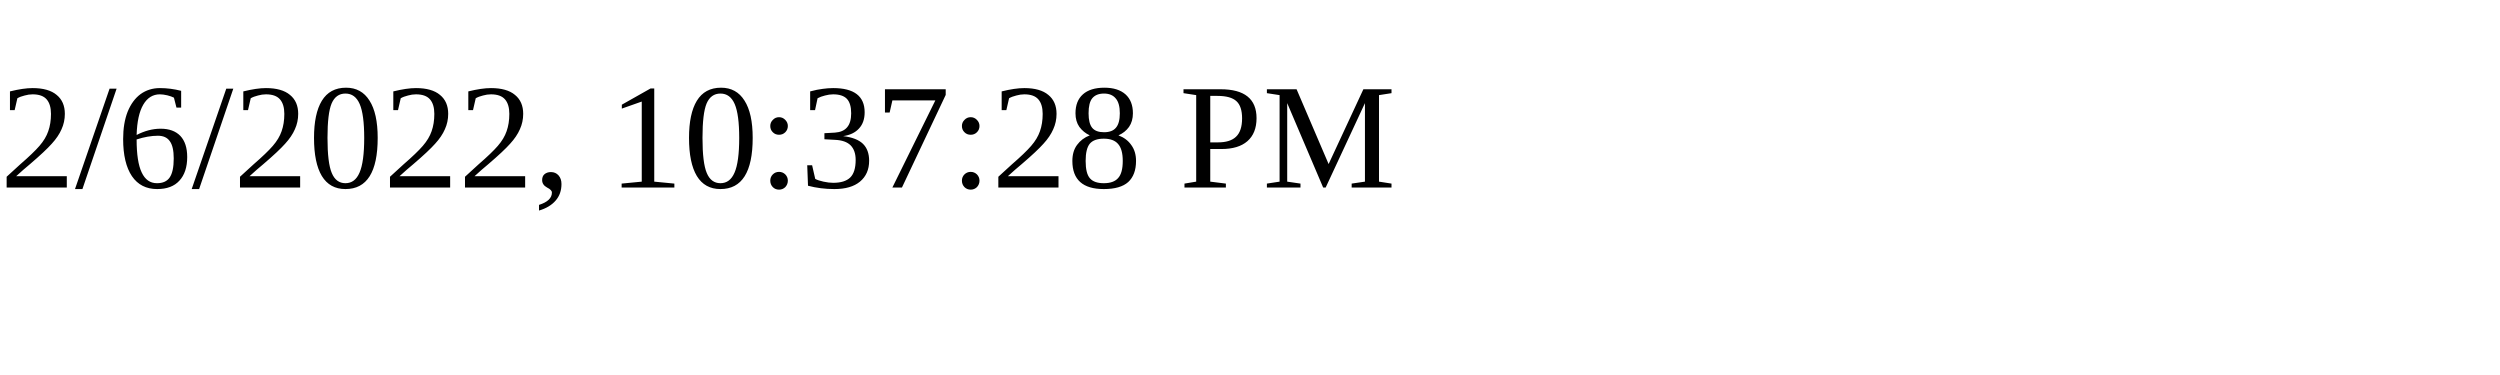
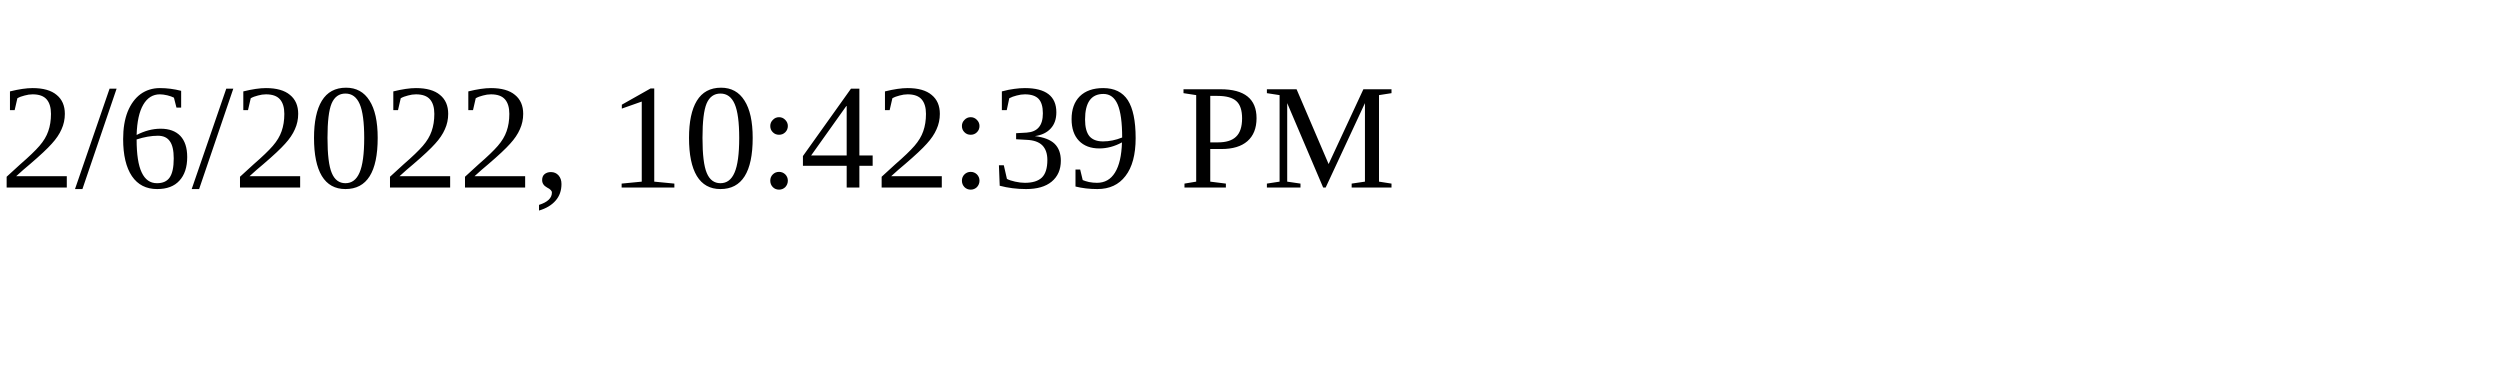
<svg xmlns="http://www.w3.org/2000/svg" height="30" width="200">
-   <text x="0" y="15">2/6/2022, 10:37:28 PM</text>
+   <text x="0" y="15">2/6/2022, 10:42:39 PM</text>
</svg>
